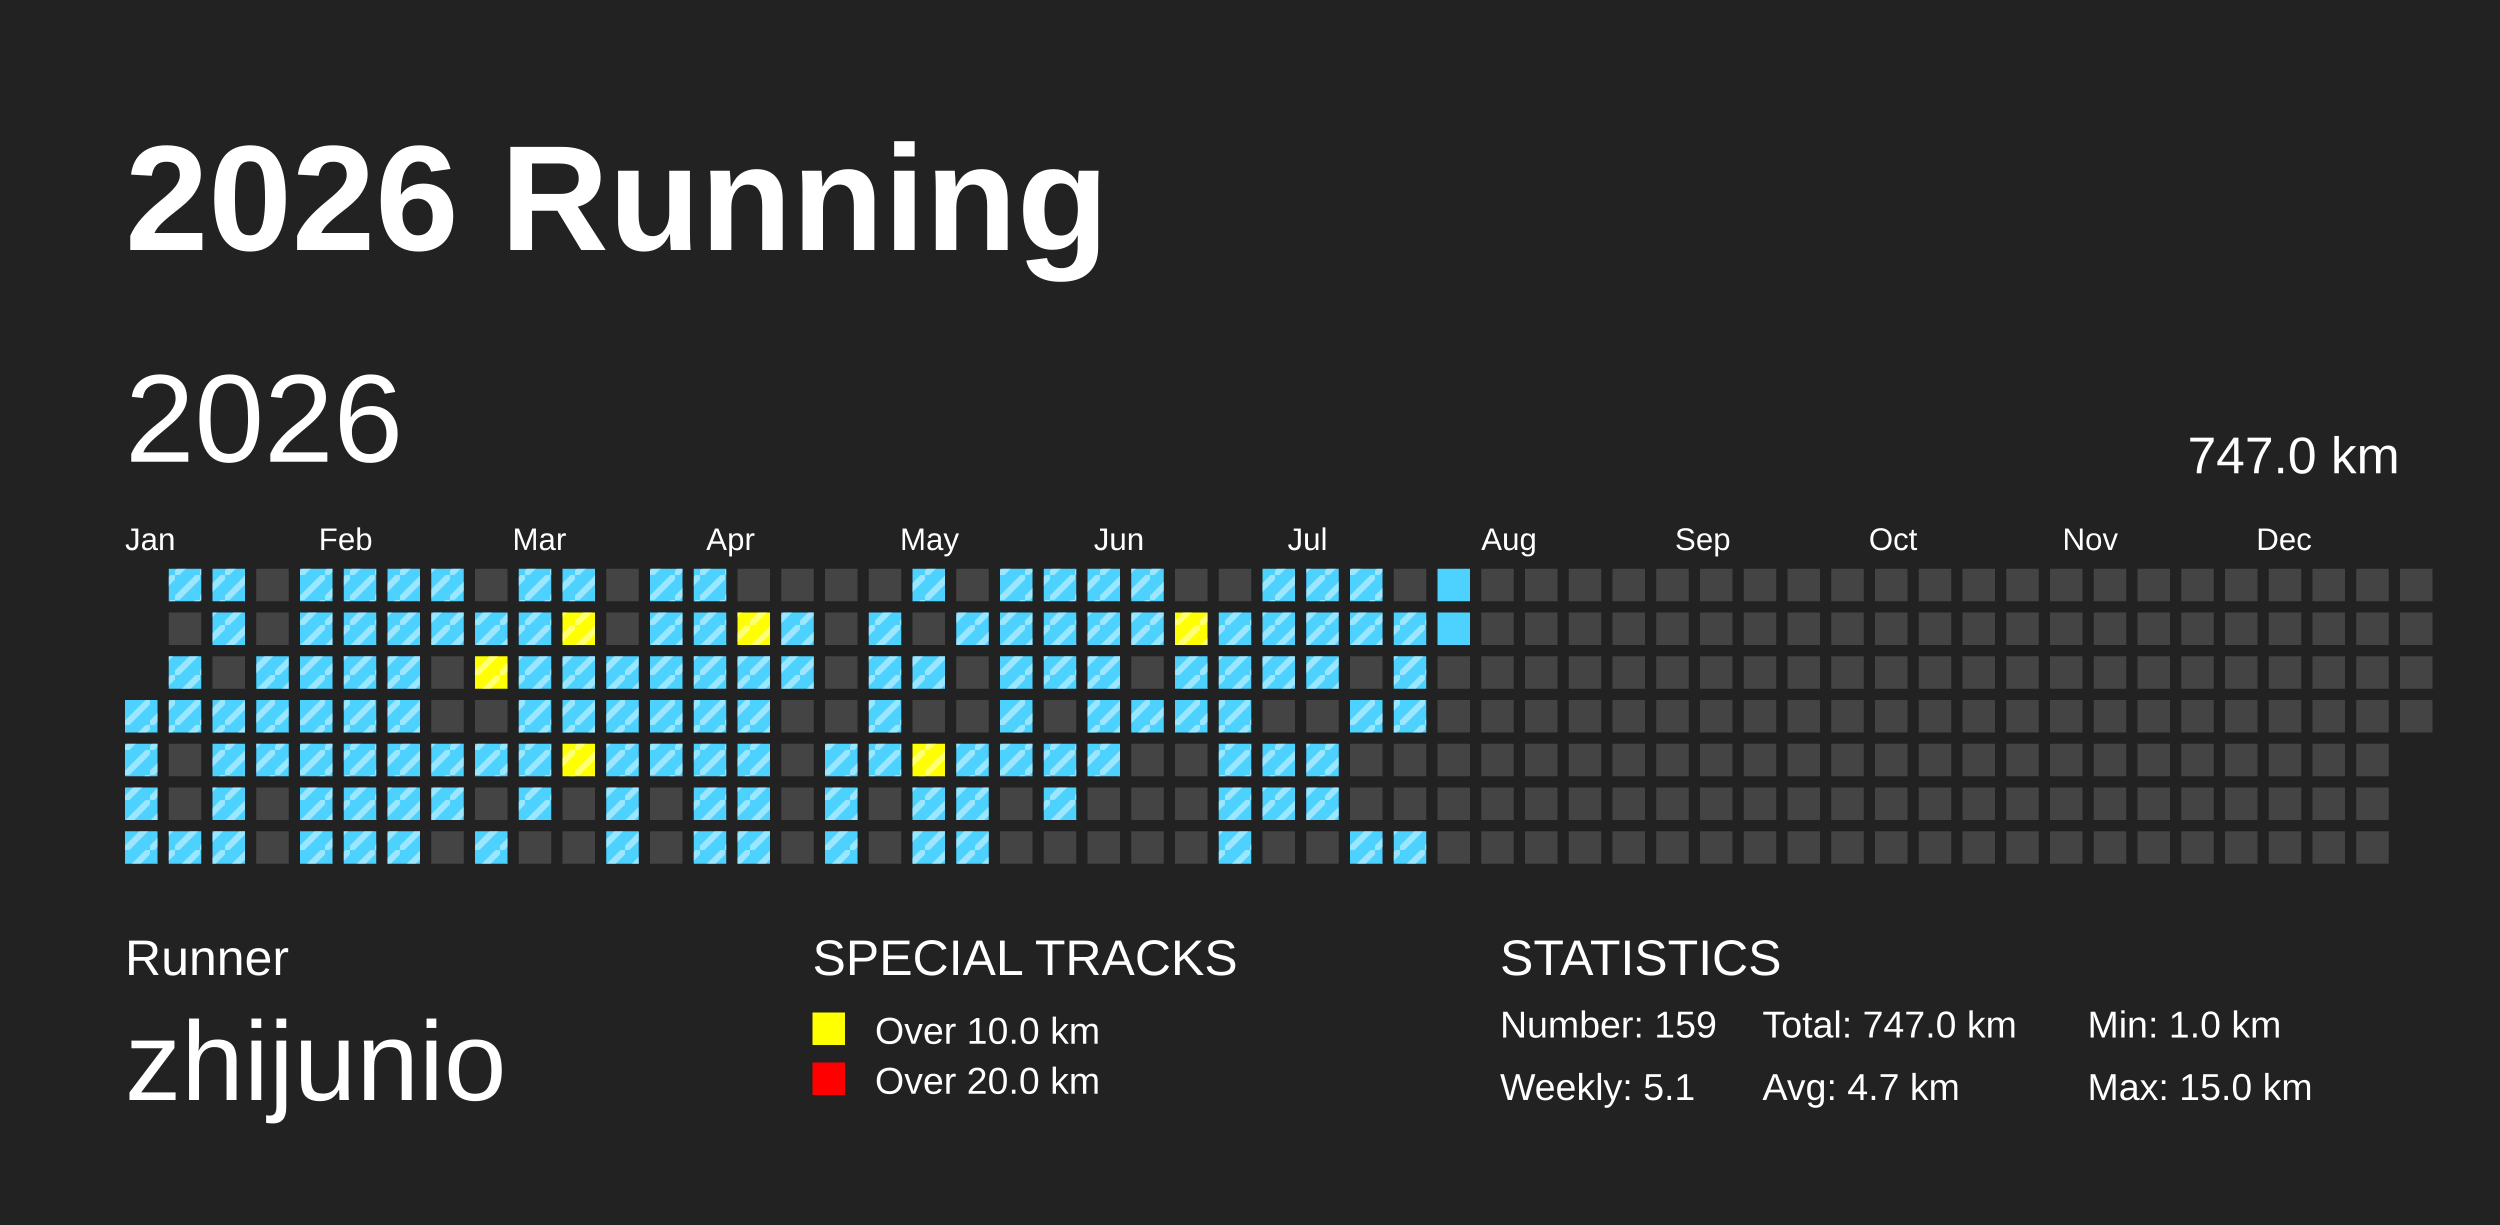
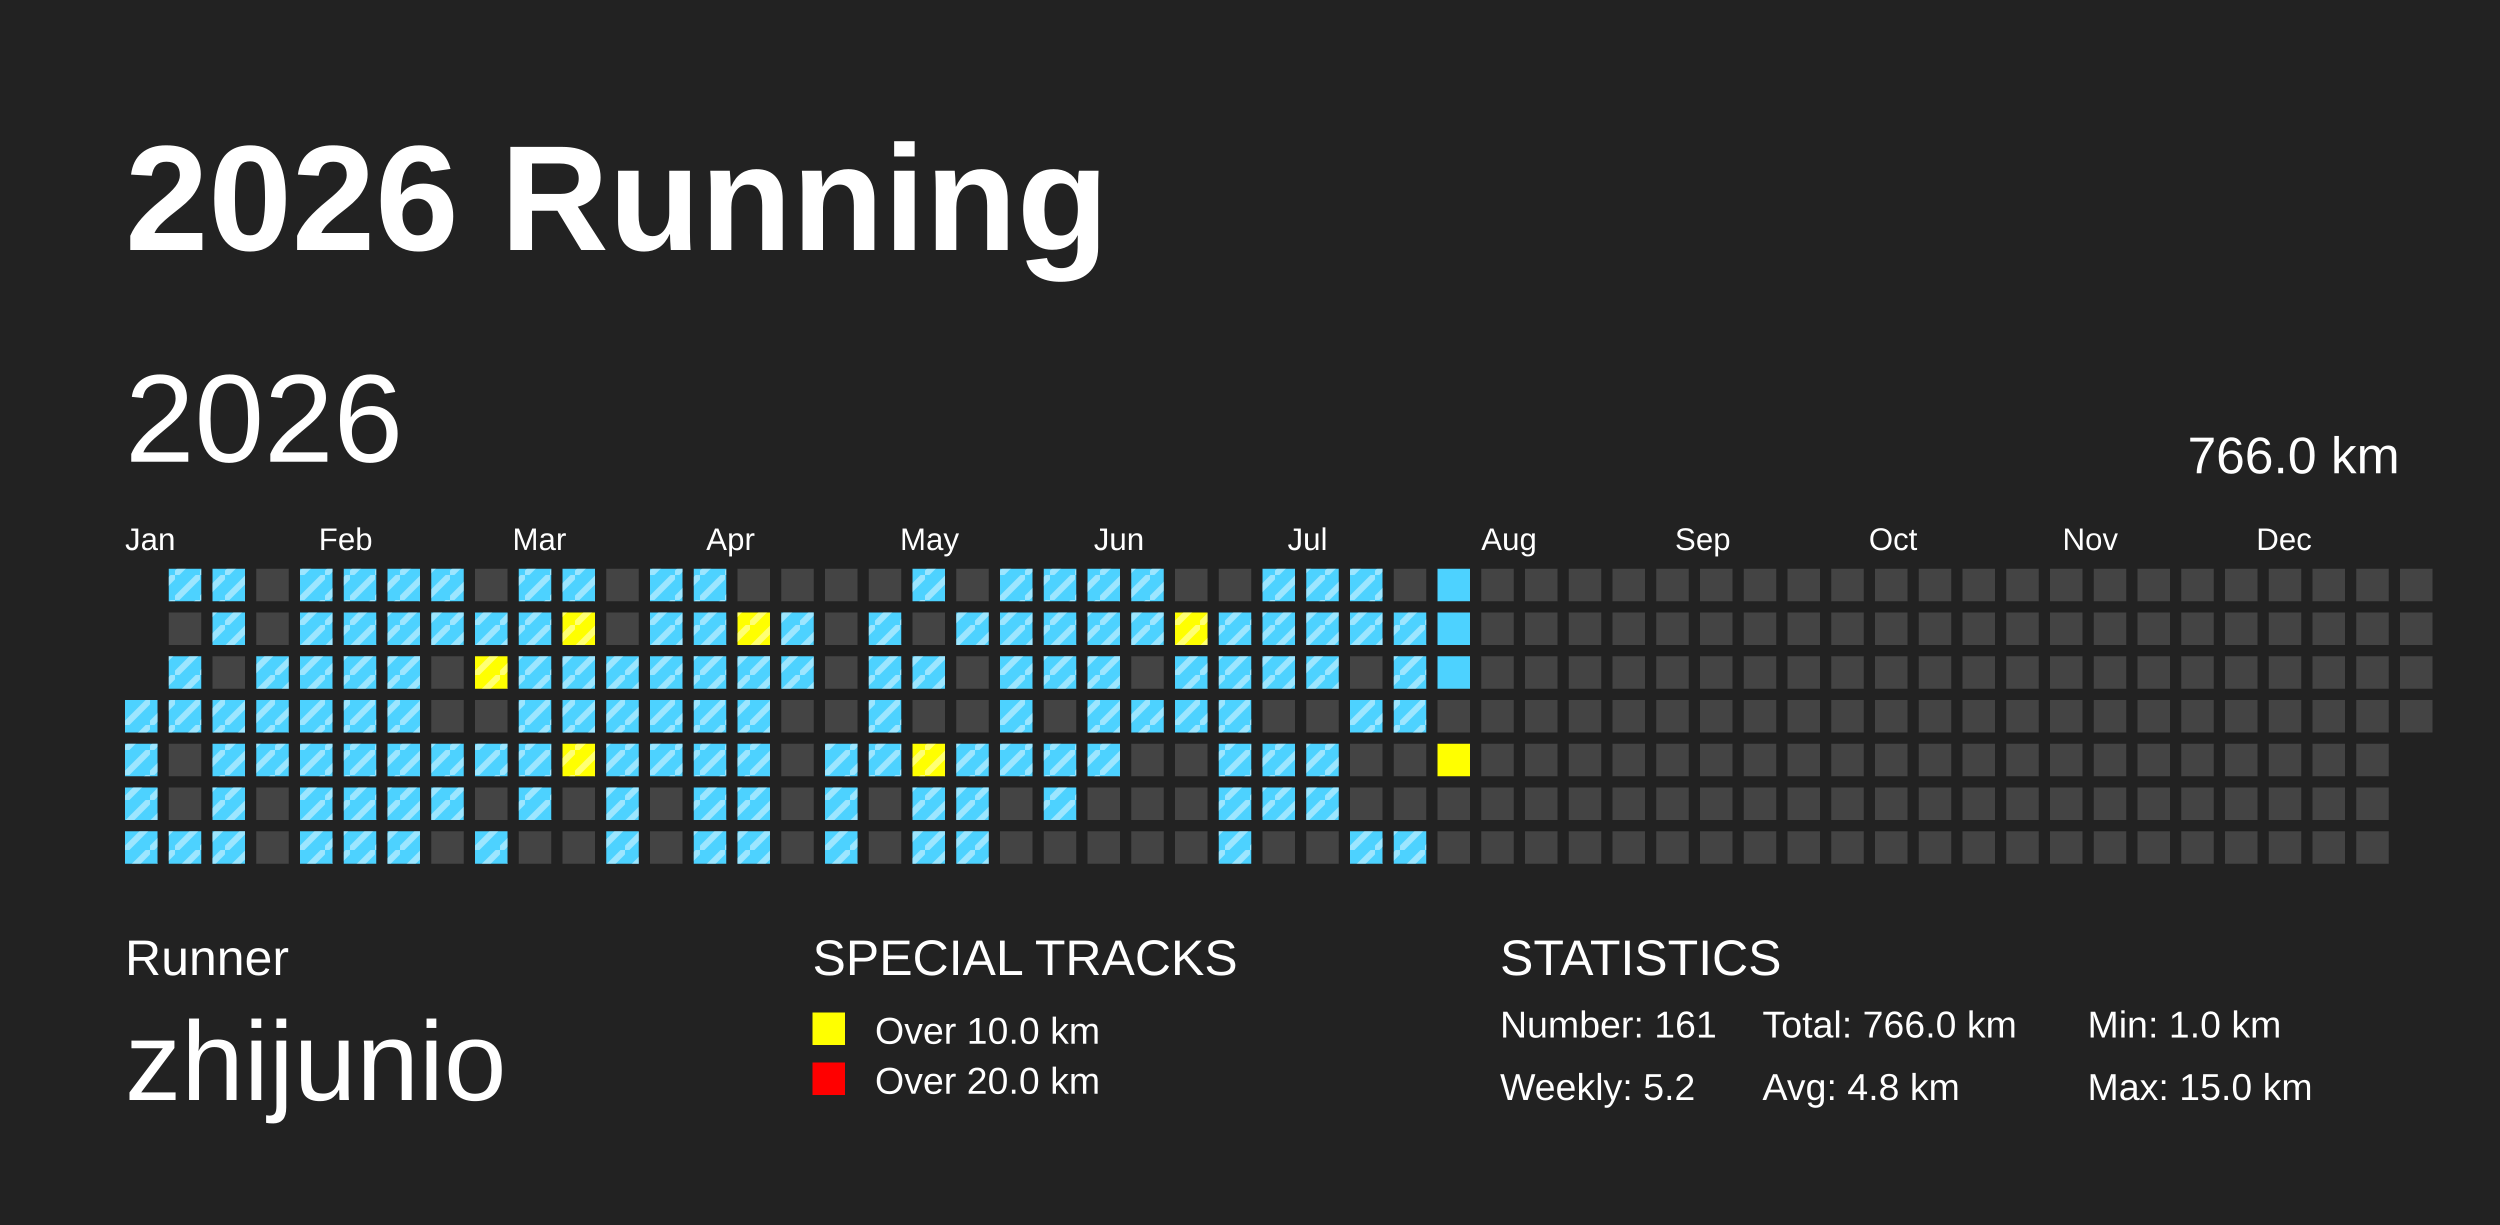
<svg xmlns="http://www.w3.org/2000/svg" baseProfile="full" height="98mm" version="1.1" viewBox="0,0,200,98" width="200mm">
  <defs>
    <pattern height="2" id="indoor-stripe" patternUnits="userSpaceOnUse" width="2">
      <line stroke="white" stroke-opacity="0.45" stroke-width="0.5" x1="0" x2="2" y1="2" y2="0" />
    </pattern>
  </defs>
  <rect fill="#222222" height="98" width="200" x="0" y="0" />
  <text fill="#FFFFFF" style="font-size:12px; font-family:Arial; font-weight:bold;" x="10" y="20">2026 Running</text>
  <text fill="#FFFFFF" style="font-size:4px; font-family:Arial" x="10" y="78">Runner</text>
  <text fill="#FFFFFF" style="font-size:9px; font-family:Arial" x="10" y="88">zhijunio</text>
  <text fill="#FFFFFF" style="font-size:4px; font-family:Arial" x="65" y="78">SPECIAL TRACKS</text>
  <rect fill="yellow" height="2.6" width="2.6" x="65" y="81" />
  <text fill="#FFFFFF" style="font-size:3px; font-family:Arial" x="70" y="83.5">Over 10.0 km</text>
  <rect fill="red" height="2.6" width="2.6" x="65" y="85" />
  <text fill="#FFFFFF" style="font-size:3px; font-family:Arial" x="70" y="87.5">Over 20.0 km</text>
  <text fill="#FFFFFF" style="font-size:4px; font-family:Arial" x="120" y="78">STATISTICS</text>
-   <text fill="#FFFFFF" style="font-size:3px; font-family:Arial" x="120" y="83">Number: 159</text>
-   <text fill="#FFFFFF" style="font-size:3px; font-family:Arial" x="120" y="88">Weekly: 5.1</text>
-   <text fill="#FFFFFF" style="font-size:3px; font-family:Arial" x="141" y="83">Total: 747.0 km</text>
-   <text fill="#FFFFFF" style="font-size:3px; font-family:Arial" x="141" y="88">Avg: 4.7 km</text>
+   <text fill="#FFFFFF" style="font-size:3px; font-family:Arial" x="120" y="83">Number: 161</text>
+   <text fill="#FFFFFF" style="font-size:3px; font-family:Arial" x="120" y="88">Weekly: 5.2</text>
+   <text fill="#FFFFFF" style="font-size:3px; font-family:Arial" x="141" y="83">Total: 766.0 km</text>
+   <text fill="#FFFFFF" style="font-size:3px; font-family:Arial" x="141" y="88">Avg: 4.8 km</text>
  <text fill="#FFFFFF" style="font-size:3px; font-family:Arial" x="167" y="83">Min: 1.0 km</text>
  <text fill="#FFFFFF" style="font-size:3px; font-family:Arial" x="167" y="88">Max: 15.0 km</text>
  <text dominant-baseline="hanging" fill="#FFFFFF" style="font-size:10.0px; font-family:Arial;" x="10" y="30">2026</text>
-   <text dominant-baseline="hanging" fill="#FFFFFF" style="font-size:4.125px; font-family:Arial;" x="175" y="35">747.0 km</text>
+   <text dominant-baseline="hanging" fill="#FFFFFF" style="font-size:4.125px; font-family:Arial;" x="175" y="35">766.0 km</text>
  <text fill="#FFFFFF" style="font-size:2.5px; font-family:Arial" x="10.0" y="44">Jan</text>
  <text fill="#FFFFFF" style="font-size:2.5px; font-family:Arial" x="25.5" y="44">Feb</text>
  <text fill="#FFFFFF" style="font-size:2.5px; font-family:Arial" x="41.0" y="44">Mar</text>
  <text fill="#FFFFFF" style="font-size:2.5px; font-family:Arial" x="56.5" y="44">Apr</text>
  <text fill="#FFFFFF" style="font-size:2.5px; font-family:Arial" x="72.0" y="44">May</text>
  <text fill="#FFFFFF" style="font-size:2.5px; font-family:Arial" x="87.5" y="44">Jun</text>
  <text fill="#FFFFFF" style="font-size:2.5px; font-family:Arial" x="103.0" y="44">Jul</text>
  <text fill="#FFFFFF" style="font-size:2.5px; font-family:Arial" x="118.5" y="44">Aug</text>
  <text fill="#FFFFFF" style="font-size:2.5px; font-family:Arial" x="134.0" y="44">Sep</text>
  <text fill="#FFFFFF" style="font-size:2.5px; font-family:Arial" x="149.5" y="44">Oct</text>
  <text fill="#FFFFFF" style="font-size:2.5px; font-family:Arial" x="165.0" y="44">Nov</text>
  <text fill="#FFFFFF" style="font-size:2.5px; font-family:Arial" x="180.5" y="44">Dec</text>
  <rect fill="#4DD2FF" height="2.6" width="2.6" x="10.0" y="56.0" />
  <rect fill="url(#indoor-stripe)" height="2.6" style="pointer-events: none;" width="2.6" x="10.0" y="56.0" />
  <rect fill="#4DD2FF" height="2.6" width="2.6" x="10.0" y="59.5" />
  <rect fill="url(#indoor-stripe)" height="2.6" style="pointer-events: none;" width="2.6" x="10.0" y="59.5" />
  <rect fill="#4DD2FF" height="2.6" width="2.6" x="10.0" y="63.0" />
  <rect fill="url(#indoor-stripe)" height="2.6" style="pointer-events: none;" width="2.6" x="10.0" y="63.0" />
  <rect fill="#4DD2FF" height="2.6" width="2.6" x="10.0" y="66.5" />
  <rect fill="url(#indoor-stripe)" height="2.6" style="pointer-events: none;" width="2.6" x="10.0" y="66.5" />
  <rect fill="#4DD2FF" height="2.6" width="2.6" x="13.5" y="45.5" />
  <rect fill="url(#indoor-stripe)" height="2.6" style="pointer-events: none;" width="2.6" x="13.5" y="45.5" />
  <rect fill="#444444" height="2.6" width="2.6" x="13.5" y="49.0" />
  <rect fill="#4DD2FF" height="2.6" width="2.6" x="13.5" y="52.5" />
  <rect fill="url(#indoor-stripe)" height="2.6" style="pointer-events: none;" width="2.6" x="13.5" y="52.5" />
  <rect fill="#4DD2FF" height="2.6" width="2.6" x="13.5" y="56.0" />
  <rect fill="url(#indoor-stripe)" height="2.6" style="pointer-events: none;" width="2.6" x="13.5" y="56.0" />
  <rect fill="#444444" height="2.6" width="2.6" x="13.5" y="59.5" />
  <rect fill="#444444" height="2.6" width="2.6" x="13.5" y="63.0" />
  <rect fill="#4DD2FF" height="2.6" width="2.6" x="13.5" y="66.5" />
  <rect fill="url(#indoor-stripe)" height="2.6" style="pointer-events: none;" width="2.6" x="13.5" y="66.5" />
  <rect fill="#4DD2FF" height="2.6" width="2.6" x="17.0" y="45.5" />
  <rect fill="url(#indoor-stripe)" height="2.6" style="pointer-events: none;" width="2.6" x="17.0" y="45.5" />
  <rect fill="#4DD2FF" height="2.6" width="2.6" x="17.0" y="49.0" />
  <rect fill="url(#indoor-stripe)" height="2.6" style="pointer-events: none;" width="2.6" x="17.0" y="49.0" />
  <rect fill="#444444" height="2.6" width="2.6" x="17.0" y="52.5" />
  <rect fill="#4DD2FF" height="2.6" width="2.6" x="17.0" y="56.0" />
  <rect fill="url(#indoor-stripe)" height="2.6" style="pointer-events: none;" width="2.6" x="17.0" y="56.0" />
  <rect fill="#4DD2FF" height="2.6" width="2.6" x="17.0" y="59.5" />
  <rect fill="url(#indoor-stripe)" height="2.6" style="pointer-events: none;" width="2.6" x="17.0" y="59.5" />
  <rect fill="#4DD2FF" height="2.6" width="2.6" x="17.0" y="63.0" />
  <rect fill="url(#indoor-stripe)" height="2.6" style="pointer-events: none;" width="2.6" x="17.0" y="63.0" />
  <rect fill="#4DD2FF" height="2.6" width="2.6" x="17.0" y="66.5" />
  <rect fill="url(#indoor-stripe)" height="2.6" style="pointer-events: none;" width="2.6" x="17.0" y="66.5" />
  <rect fill="#444444" height="2.6" width="2.6" x="20.5" y="45.5" />
  <rect fill="#444444" height="2.6" width="2.6" x="20.5" y="49.0" />
  <rect fill="#4DD2FF" height="2.6" width="2.6" x="20.5" y="52.5" />
  <rect fill="url(#indoor-stripe)" height="2.6" style="pointer-events: none;" width="2.6" x="20.5" y="52.5" />
  <rect fill="#4DD2FF" height="2.6" width="2.6" x="20.5" y="56.0" />
  <rect fill="url(#indoor-stripe)" height="2.6" style="pointer-events: none;" width="2.6" x="20.5" y="56.0" />
  <rect fill="#4DD2FF" height="2.6" width="2.6" x="20.5" y="59.5" />
  <rect fill="url(#indoor-stripe)" height="2.6" style="pointer-events: none;" width="2.6" x="20.5" y="59.5" />
  <rect fill="#444444" height="2.6" width="2.6" x="20.5" y="63.0" />
  <rect fill="#444444" height="2.6" width="2.6" x="20.5" y="66.5" />
  <rect fill="#4DD2FF" height="2.6" width="2.6" x="24.0" y="45.5" />
  <rect fill="url(#indoor-stripe)" height="2.6" style="pointer-events: none;" width="2.6" x="24.0" y="45.5" />
  <rect fill="#4DD2FF" height="2.6" width="2.6" x="24.0" y="49.0" />
  <rect fill="url(#indoor-stripe)" height="2.6" style="pointer-events: none;" width="2.6" x="24.0" y="49.0" />
  <rect fill="#4DD2FF" height="2.6" width="2.6" x="24.0" y="52.5" />
  <rect fill="url(#indoor-stripe)" height="2.6" style="pointer-events: none;" width="2.6" x="24.0" y="52.5" />
  <rect fill="#4DD2FF" height="2.6" width="2.6" x="24.0" y="56.0" />
  <rect fill="url(#indoor-stripe)" height="2.6" style="pointer-events: none;" width="2.6" x="24.0" y="56.0" />
  <rect fill="#4DD2FF" height="2.6" width="2.6" x="24.0" y="59.5" />
  <rect fill="url(#indoor-stripe)" height="2.6" style="pointer-events: none;" width="2.6" x="24.0" y="59.5" />
  <rect fill="#4DD2FF" height="2.6" width="2.6" x="24.0" y="63.0" />
  <rect fill="url(#indoor-stripe)" height="2.6" style="pointer-events: none;" width="2.6" x="24.0" y="63.0" />
  <rect fill="#4DD2FF" height="2.6" width="2.6" x="24.0" y="66.5" />
  <rect fill="url(#indoor-stripe)" height="2.6" style="pointer-events: none;" width="2.6" x="24.0" y="66.5" />
  <rect fill="#4DD2FF" height="2.6" width="2.6" x="27.5" y="45.5" />
  <rect fill="url(#indoor-stripe)" height="2.6" style="pointer-events: none;" width="2.6" x="27.5" y="45.5" />
  <rect fill="#4DD2FF" height="2.6" width="2.6" x="27.5" y="49.0" />
  <rect fill="url(#indoor-stripe)" height="2.6" style="pointer-events: none;" width="2.6" x="27.5" y="49.0" />
  <rect fill="#4DD2FF" height="2.6" width="2.6" x="27.5" y="52.5" />
  <rect fill="url(#indoor-stripe)" height="2.6" style="pointer-events: none;" width="2.6" x="27.5" y="52.5" />
  <rect fill="#4DD2FF" height="2.6" width="2.6" x="27.5" y="56.0" />
  <rect fill="url(#indoor-stripe)" height="2.6" style="pointer-events: none;" width="2.6" x="27.5" y="56.0" />
  <rect fill="#4DD2FF" height="2.6" width="2.6" x="27.5" y="59.5" />
  <rect fill="url(#indoor-stripe)" height="2.6" style="pointer-events: none;" width="2.6" x="27.5" y="59.5" />
  <rect fill="#4DD2FF" height="2.6" width="2.6" x="27.5" y="63.0" />
  <rect fill="url(#indoor-stripe)" height="2.6" style="pointer-events: none;" width="2.6" x="27.5" y="63.0" />
  <rect fill="#4DD2FF" height="2.6" width="2.6" x="27.5" y="66.5" />
  <rect fill="url(#indoor-stripe)" height="2.6" style="pointer-events: none;" width="2.6" x="27.5" y="66.5" />
  <rect fill="#4DD2FF" height="2.6" width="2.6" x="31.0" y="45.5" />
  <rect fill="url(#indoor-stripe)" height="2.6" style="pointer-events: none;" width="2.6" x="31.0" y="45.5" />
  <rect fill="#4DD2FF" height="2.6" width="2.6" x="31.0" y="49.0" />
  <rect fill="url(#indoor-stripe)" height="2.6" style="pointer-events: none;" width="2.6" x="31.0" y="49.0" />
  <rect fill="#4DD2FF" height="2.6" width="2.6" x="31.0" y="52.5" />
  <rect fill="url(#indoor-stripe)" height="2.6" style="pointer-events: none;" width="2.6" x="31.0" y="52.5" />
  <rect fill="#4DD2FF" height="2.6" width="2.6" x="31.0" y="56.0" />
  <rect fill="url(#indoor-stripe)" height="2.6" style="pointer-events: none;" width="2.6" x="31.0" y="56.0" />
  <rect fill="#4DD2FF" height="2.6" width="2.6" x="31.0" y="59.5" />
  <rect fill="url(#indoor-stripe)" height="2.6" style="pointer-events: none;" width="2.6" x="31.0" y="59.5" />
  <rect fill="#4DD2FF" height="2.6" width="2.6" x="31.0" y="63.0" />
  <rect fill="url(#indoor-stripe)" height="2.6" style="pointer-events: none;" width="2.6" x="31.0" y="63.0" />
  <rect fill="#4DD2FF" height="2.6" width="2.6" x="31.0" y="66.5" />
  <rect fill="url(#indoor-stripe)" height="2.6" style="pointer-events: none;" width="2.6" x="31.0" y="66.5" />
  <rect fill="#4DD2FF" height="2.6" width="2.6" x="34.5" y="45.5" />
  <rect fill="url(#indoor-stripe)" height="2.6" style="pointer-events: none;" width="2.6" x="34.5" y="45.5" />
  <rect fill="#4DD2FF" height="2.6" width="2.6" x="34.5" y="49.0" />
  <rect fill="url(#indoor-stripe)" height="2.6" style="pointer-events: none;" width="2.6" x="34.5" y="49.0" />
  <rect fill="#444444" height="2.6" width="2.6" x="34.5" y="52.5" />
  <rect fill="#444444" height="2.6" width="2.6" x="34.5" y="56.0" />
  <rect fill="#4DD2FF" height="2.6" width="2.6" x="34.5" y="59.5" />
  <rect fill="url(#indoor-stripe)" height="2.6" style="pointer-events: none;" width="2.6" x="34.5" y="59.5" />
  <rect fill="#4DD2FF" height="2.6" width="2.6" x="34.5" y="63.0" />
  <rect fill="url(#indoor-stripe)" height="2.6" style="pointer-events: none;" width="2.6" x="34.5" y="63.0" />
  <rect fill="#444444" height="2.6" width="2.6" x="34.5" y="66.5" />
  <rect fill="#444444" height="2.6" width="2.6" x="38.0" y="45.5" />
  <rect fill="#4DD2FF" height="2.6" width="2.6" x="38.0" y="49.0" />
  <rect fill="url(#indoor-stripe)" height="2.6" style="pointer-events: none;" width="2.6" x="38.0" y="49.0" />
  <rect fill="yellow" height="2.6" width="2.6" x="38.0" y="52.5" />
  <rect fill="url(#indoor-stripe)" height="2.6" style="pointer-events: none;" width="2.6" x="38.0" y="52.5" />
  <rect fill="#444444" height="2.6" width="2.6" x="38.0" y="56.0" />
  <rect fill="#4DD2FF" height="2.6" width="2.6" x="38.0" y="59.5" />
  <rect fill="url(#indoor-stripe)" height="2.6" style="pointer-events: none;" width="2.6" x="38.0" y="59.5" />
  <rect fill="#444444" height="2.6" width="2.6" x="38.0" y="63.0" />
  <rect fill="#4DD2FF" height="2.6" width="2.6" x="38.0" y="66.5" />
  <rect fill="url(#indoor-stripe)" height="2.6" style="pointer-events: none;" width="2.6" x="38.0" y="66.5" />
  <rect fill="#4DD2FF" height="2.6" width="2.6" x="41.5" y="45.5" />
  <rect fill="url(#indoor-stripe)" height="2.6" style="pointer-events: none;" width="2.6" x="41.5" y="45.5" />
  <rect fill="#4DD2FF" height="2.6" width="2.6" x="41.5" y="49.0" />
  <rect fill="url(#indoor-stripe)" height="2.6" style="pointer-events: none;" width="2.6" x="41.5" y="49.0" />
  <rect fill="#4DD2FF" height="2.6" width="2.6" x="41.5" y="52.5" />
  <rect fill="url(#indoor-stripe)" height="2.6" style="pointer-events: none;" width="2.6" x="41.5" y="52.5" />
  <rect fill="#4DD2FF" height="2.6" width="2.6" x="41.5" y="56.0" />
  <rect fill="url(#indoor-stripe)" height="2.6" style="pointer-events: none;" width="2.6" x="41.5" y="56.0" />
  <rect fill="#4DD2FF" height="2.6" width="2.6" x="41.5" y="59.5" />
  <rect fill="url(#indoor-stripe)" height="2.6" style="pointer-events: none;" width="2.6" x="41.5" y="59.5" />
  <rect fill="#4DD2FF" height="2.6" width="2.6" x="41.5" y="63.0" />
  <rect fill="url(#indoor-stripe)" height="2.6" style="pointer-events: none;" width="2.6" x="41.5" y="63.0" />
  <rect fill="#444444" height="2.6" width="2.6" x="41.5" y="66.5" />
  <rect fill="#4DD2FF" height="2.6" width="2.6" x="45.0" y="45.5" />
  <rect fill="url(#indoor-stripe)" height="2.6" style="pointer-events: none;" width="2.6" x="45.0" y="45.5" />
  <rect fill="yellow" height="2.6" width="2.6" x="45.0" y="49.0" />
  <rect fill="url(#indoor-stripe)" height="2.6" style="pointer-events: none;" width="2.6" x="45.0" y="49.0" />
  <rect fill="#4DD2FF" height="2.6" width="2.6" x="45.0" y="52.5" />
  <rect fill="url(#indoor-stripe)" height="2.6" style="pointer-events: none;" width="2.6" x="45.0" y="52.5" />
  <rect fill="#4DD2FF" height="2.6" width="2.6" x="45.0" y="56.0" />
  <rect fill="url(#indoor-stripe)" height="2.6" style="pointer-events: none;" width="2.6" x="45.0" y="56.0" />
  <rect fill="yellow" height="2.6" width="2.6" x="45.0" y="59.5" />
  <rect fill="url(#indoor-stripe)" height="2.6" style="pointer-events: none;" width="2.6" x="45.0" y="59.5" />
  <rect fill="#444444" height="2.6" width="2.6" x="45.0" y="63.0" />
  <rect fill="#444444" height="2.6" width="2.6" x="45.0" y="66.5" />
  <rect fill="#444444" height="2.6" width="2.6" x="48.5" y="45.5" />
  <rect fill="#444444" height="2.6" width="2.6" x="48.5" y="49.0" />
  <rect fill="#4DD2FF" height="2.6" width="2.6" x="48.5" y="52.5" />
  <rect fill="url(#indoor-stripe)" height="2.6" style="pointer-events: none;" width="2.6" x="48.5" y="52.5" />
  <rect fill="#4DD2FF" height="2.6" width="2.6" x="48.5" y="56.0" />
  <rect fill="url(#indoor-stripe)" height="2.6" style="pointer-events: none;" width="2.6" x="48.5" y="56.0" />
  <rect fill="#4DD2FF" height="2.6" width="2.6" x="48.5" y="59.5" />
  <rect fill="url(#indoor-stripe)" height="2.6" style="pointer-events: none;" width="2.6" x="48.5" y="59.5" />
  <rect fill="#4DD2FF" height="2.6" width="2.6" x="48.5" y="63.0" />
  <rect fill="url(#indoor-stripe)" height="2.6" style="pointer-events: none;" width="2.6" x="48.5" y="63.0" />
  <rect fill="#4DD2FF" height="2.6" width="2.6" x="48.5" y="66.5" />
  <rect fill="url(#indoor-stripe)" height="2.6" style="pointer-events: none;" width="2.6" x="48.5" y="66.5" />
  <rect fill="#4DD2FF" height="2.6" width="2.6" x="52.0" y="45.5" />
  <rect fill="url(#indoor-stripe)" height="2.6" style="pointer-events: none;" width="2.6" x="52.0" y="45.5" />
  <rect fill="#4DD2FF" height="2.6" width="2.6" x="52.0" y="49.0" />
  <rect fill="url(#indoor-stripe)" height="2.6" style="pointer-events: none;" width="2.6" x="52.0" y="49.0" />
  <rect fill="#4DD2FF" height="2.6" width="2.6" x="52.0" y="52.5" />
  <rect fill="url(#indoor-stripe)" height="2.6" style="pointer-events: none;" width="2.6" x="52.0" y="52.5" />
  <rect fill="#4DD2FF" height="2.6" width="2.6" x="52.0" y="56.0" />
  <rect fill="url(#indoor-stripe)" height="2.6" style="pointer-events: none;" width="2.6" x="52.0" y="56.0" />
  <rect fill="#4DD2FF" height="2.6" width="2.6" x="52.0" y="59.5" />
  <rect fill="url(#indoor-stripe)" height="2.6" style="pointer-events: none;" width="2.6" x="52.0" y="59.5" />
  <rect fill="#444444" height="2.6" width="2.6" x="52.0" y="63.0" />
  <rect fill="#444444" height="2.6" width="2.6" x="52.0" y="66.5" />
  <rect fill="#4DD2FF" height="2.6" width="2.6" x="55.5" y="45.5" />
  <rect fill="url(#indoor-stripe)" height="2.6" style="pointer-events: none;" width="2.6" x="55.5" y="45.5" />
  <rect fill="#4DD2FF" height="2.6" width="2.6" x="55.5" y="49.0" />
  <rect fill="url(#indoor-stripe)" height="2.6" style="pointer-events: none;" width="2.6" x="55.5" y="49.0" />
  <rect fill="#4DD2FF" height="2.6" width="2.6" x="55.5" y="52.5" />
  <rect fill="url(#indoor-stripe)" height="2.6" style="pointer-events: none;" width="2.6" x="55.5" y="52.5" />
  <rect fill="#4DD2FF" height="2.6" width="2.6" x="55.5" y="56.0" />
  <rect fill="url(#indoor-stripe)" height="2.6" style="pointer-events: none;" width="2.6" x="55.5" y="56.0" />
  <rect fill="#4DD2FF" height="2.6" width="2.6" x="55.5" y="59.5" />
  <rect fill="url(#indoor-stripe)" height="2.6" style="pointer-events: none;" width="2.6" x="55.5" y="59.5" />
  <rect fill="#4DD2FF" height="2.6" width="2.6" x="55.5" y="63.0" />
  <rect fill="url(#indoor-stripe)" height="2.6" style="pointer-events: none;" width="2.6" x="55.5" y="63.0" />
  <rect fill="#4DD2FF" height="2.6" width="2.6" x="55.5" y="66.5" />
  <rect fill="url(#indoor-stripe)" height="2.6" style="pointer-events: none;" width="2.6" x="55.5" y="66.5" />
  <rect fill="#444444" height="2.6" width="2.6" x="59.0" y="45.5" />
  <rect fill="yellow" height="2.6" width="2.6" x="59.0" y="49.0" />
  <rect fill="url(#indoor-stripe)" height="2.6" style="pointer-events: none;" width="2.6" x="59.0" y="49.0" />
  <rect fill="#4DD2FF" height="2.6" width="2.6" x="59.0" y="52.5" />
  <rect fill="url(#indoor-stripe)" height="2.6" style="pointer-events: none;" width="2.6" x="59.0" y="52.5" />
  <rect fill="#4DD2FF" height="2.6" width="2.6" x="59.0" y="56.0" />
  <rect fill="url(#indoor-stripe)" height="2.6" style="pointer-events: none;" width="2.6" x="59.0" y="56.0" />
  <rect fill="#4DD2FF" height="2.6" width="2.6" x="59.0" y="59.5" />
  <rect fill="url(#indoor-stripe)" height="2.6" style="pointer-events: none;" width="2.6" x="59.0" y="59.5" />
  <rect fill="#4DD2FF" height="2.6" width="2.6" x="59.0" y="63.0" />
  <rect fill="url(#indoor-stripe)" height="2.6" style="pointer-events: none;" width="2.6" x="59.0" y="63.0" />
  <rect fill="#4DD2FF" height="2.6" width="2.6" x="59.0" y="66.5" />
  <rect fill="url(#indoor-stripe)" height="2.6" style="pointer-events: none;" width="2.6" x="59.0" y="66.5" />
  <rect fill="#444444" height="2.6" width="2.6" x="62.5" y="45.5" />
  <rect fill="#4DD2FF" height="2.6" width="2.6" x="62.5" y="49.0" />
  <rect fill="url(#indoor-stripe)" height="2.6" style="pointer-events: none;" width="2.6" x="62.5" y="49.0" />
  <rect fill="#4DD2FF" height="2.6" width="2.6" x="62.5" y="52.5" />
  <rect fill="url(#indoor-stripe)" height="2.6" style="pointer-events: none;" width="2.6" x="62.5" y="52.5" />
  <rect fill="#444444" height="2.6" width="2.6" x="62.5" y="56.0" />
  <rect fill="#444444" height="2.6" width="2.6" x="62.5" y="59.5" />
  <rect fill="#444444" height="2.6" width="2.6" x="62.5" y="63.0" />
  <rect fill="#444444" height="2.6" width="2.6" x="62.5" y="66.5" />
  <rect fill="#444444" height="2.6" width="2.6" x="66.0" y="45.5" />
  <rect fill="#444444" height="2.6" width="2.6" x="66.0" y="49.0" />
  <rect fill="#444444" height="2.6" width="2.6" x="66.0" y="52.5" />
  <rect fill="#444444" height="2.6" width="2.6" x="66.0" y="56.0" />
  <rect fill="#4DD2FF" height="2.6" width="2.6" x="66.0" y="59.5" />
  <rect fill="url(#indoor-stripe)" height="2.6" style="pointer-events: none;" width="2.6" x="66.0" y="59.5" />
  <rect fill="#4DD2FF" height="2.6" width="2.6" x="66.0" y="63.0" />
  <rect fill="url(#indoor-stripe)" height="2.6" style="pointer-events: none;" width="2.6" x="66.0" y="63.0" />
  <rect fill="#4DD2FF" height="2.6" width="2.6" x="66.0" y="66.5" />
  <rect fill="url(#indoor-stripe)" height="2.6" style="pointer-events: none;" width="2.6" x="66.0" y="66.5" />
  <rect fill="#444444" height="2.6" width="2.6" x="69.5" y="45.5" />
  <rect fill="#4DD2FF" height="2.6" width="2.6" x="69.5" y="49.0" />
  <rect fill="url(#indoor-stripe)" height="2.6" style="pointer-events: none;" width="2.6" x="69.5" y="49.0" />
  <rect fill="#4DD2FF" height="2.6" width="2.6" x="69.5" y="52.5" />
  <rect fill="url(#indoor-stripe)" height="2.6" style="pointer-events: none;" width="2.6" x="69.5" y="52.5" />
  <rect fill="#4DD2FF" height="2.6" width="2.6" x="69.5" y="56.0" />
  <rect fill="url(#indoor-stripe)" height="2.6" style="pointer-events: none;" width="2.6" x="69.5" y="56.0" />
  <rect fill="#4DD2FF" height="2.6" width="2.6" x="69.5" y="59.5" />
  <rect fill="url(#indoor-stripe)" height="2.6" style="pointer-events: none;" width="2.6" x="69.5" y="59.5" />
  <rect fill="#444444" height="2.6" width="2.6" x="69.5" y="63.0" />
  <rect fill="#444444" height="2.6" width="2.6" x="69.5" y="66.5" />
  <rect fill="#4DD2FF" height="2.6" width="2.6" x="73.0" y="45.5" />
  <rect fill="url(#indoor-stripe)" height="2.6" style="pointer-events: none;" width="2.6" x="73.0" y="45.5" />
  <rect fill="#444444" height="2.6" width="2.6" x="73.0" y="49.0" />
  <rect fill="#4DD2FF" height="2.6" width="2.6" x="73.0" y="52.5" />
  <rect fill="url(#indoor-stripe)" height="2.6" style="pointer-events: none;" width="2.6" x="73.0" y="52.5" />
  <rect fill="#444444" height="2.6" width="2.6" x="73.0" y="56.0" />
  <rect fill="yellow" height="2.6" width="2.6" x="73.0" y="59.5" />
  <rect fill="url(#indoor-stripe)" height="2.6" style="pointer-events: none;" width="2.6" x="73.0" y="59.5" />
  <rect fill="#4DD2FF" height="2.6" width="2.6" x="73.0" y="63.0" />
  <rect fill="url(#indoor-stripe)" height="2.6" style="pointer-events: none;" width="2.6" x="73.0" y="63.0" />
  <rect fill="#4DD2FF" height="2.6" width="2.6" x="73.0" y="66.5" />
  <rect fill="url(#indoor-stripe)" height="2.6" style="pointer-events: none;" width="2.6" x="73.0" y="66.5" />
  <rect fill="#444444" height="2.6" width="2.6" x="76.5" y="45.5" />
  <rect fill="#4DD2FF" height="2.6" width="2.6" x="76.5" y="49.0" />
  <rect fill="url(#indoor-stripe)" height="2.6" style="pointer-events: none;" width="2.6" x="76.5" y="49.0" />
  <rect fill="#444444" height="2.6" width="2.6" x="76.5" y="52.5" />
  <rect fill="#444444" height="2.6" width="2.6" x="76.5" y="56.0" />
  <rect fill="#4DD2FF" height="2.6" width="2.6" x="76.5" y="59.5" />
  <rect fill="url(#indoor-stripe)" height="2.6" style="pointer-events: none;" width="2.6" x="76.5" y="59.5" />
  <rect fill="#4DD2FF" height="2.6" width="2.6" x="76.5" y="63.0" />
  <rect fill="url(#indoor-stripe)" height="2.6" style="pointer-events: none;" width="2.6" x="76.5" y="63.0" />
  <rect fill="#4DD2FF" height="2.6" width="2.6" x="76.5" y="66.5" />
  <rect fill="url(#indoor-stripe)" height="2.6" style="pointer-events: none;" width="2.6" x="76.5" y="66.5" />
  <rect fill="#4DD2FF" height="2.6" width="2.6" x="80.0" y="45.5" />
  <rect fill="url(#indoor-stripe)" height="2.6" style="pointer-events: none;" width="2.6" x="80.0" y="45.5" />
  <rect fill="#4DD2FF" height="2.6" width="2.6" x="80.0" y="49.0" />
  <rect fill="url(#indoor-stripe)" height="2.6" style="pointer-events: none;" width="2.6" x="80.0" y="49.0" />
  <rect fill="#4DD2FF" height="2.6" width="2.6" x="80.0" y="52.5" />
  <rect fill="url(#indoor-stripe)" height="2.6" style="pointer-events: none;" width="2.6" x="80.0" y="52.5" />
  <rect fill="#4DD2FF" height="2.6" width="2.6" x="80.0" y="56.0" />
  <rect fill="url(#indoor-stripe)" height="2.6" style="pointer-events: none;" width="2.6" x="80.0" y="56.0" />
  <rect fill="#4DD2FF" height="2.6" width="2.6" x="80.0" y="59.5" />
  <rect fill="url(#indoor-stripe)" height="2.6" style="pointer-events: none;" width="2.6" x="80.0" y="59.5" />
  <rect fill="#444444" height="2.6" width="2.6" x="80.0" y="63.0" />
  <rect fill="#444444" height="2.6" width="2.6" x="80.0" y="66.5" />
  <rect fill="#4DD2FF" height="2.6" width="2.6" x="83.5" y="45.5" />
  <rect fill="url(#indoor-stripe)" height="2.6" style="pointer-events: none;" width="2.6" x="83.5" y="45.5" />
  <rect fill="#4DD2FF" height="2.6" width="2.6" x="83.5" y="49.0" />
  <rect fill="url(#indoor-stripe)" height="2.6" style="pointer-events: none;" width="2.6" x="83.5" y="49.0" />
  <rect fill="#4DD2FF" height="2.6" width="2.6" x="83.5" y="52.5" />
  <rect fill="url(#indoor-stripe)" height="2.6" style="pointer-events: none;" width="2.6" x="83.5" y="52.5" />
  <rect fill="#444444" height="2.6" width="2.6" x="83.5" y="56.0" />
  <rect fill="#4DD2FF" height="2.6" width="2.6" x="83.5" y="59.5" />
  <rect fill="url(#indoor-stripe)" height="2.6" style="pointer-events: none;" width="2.6" x="83.5" y="59.5" />
  <rect fill="#4DD2FF" height="2.6" width="2.6" x="83.5" y="63.0" />
  <rect fill="url(#indoor-stripe)" height="2.6" style="pointer-events: none;" width="2.6" x="83.5" y="63.0" />
  <rect fill="#444444" height="2.6" width="2.6" x="83.5" y="66.5" />
  <rect fill="#4DD2FF" height="2.6" width="2.6" x="87.0" y="45.5" />
  <rect fill="url(#indoor-stripe)" height="2.6" style="pointer-events: none;" width="2.6" x="87.0" y="45.5" />
  <rect fill="#4DD2FF" height="2.6" width="2.6" x="87.0" y="49.0" />
  <rect fill="url(#indoor-stripe)" height="2.6" style="pointer-events: none;" width="2.6" x="87.0" y="49.0" />
  <rect fill="#4DD2FF" height="2.6" width="2.6" x="87.0" y="52.5" />
  <rect fill="url(#indoor-stripe)" height="2.6" style="pointer-events: none;" width="2.6" x="87.0" y="52.5" />
  <rect fill="#4DD2FF" height="2.6" width="2.6" x="87.0" y="56.0" />
  <rect fill="url(#indoor-stripe)" height="2.6" style="pointer-events: none;" width="2.6" x="87.0" y="56.0" />
  <rect fill="#4DD2FF" height="2.6" width="2.6" x="87.0" y="59.5" />
  <rect fill="url(#indoor-stripe)" height="2.6" style="pointer-events: none;" width="2.6" x="87.0" y="59.5" />
  <rect fill="#444444" height="2.6" width="2.6" x="87.0" y="63.0" />
  <rect fill="#444444" height="2.6" width="2.6" x="87.0" y="66.5" />
  <rect fill="#4DD2FF" height="2.6" width="2.6" x="90.5" y="45.5" />
  <rect fill="url(#indoor-stripe)" height="2.6" style="pointer-events: none;" width="2.6" x="90.5" y="45.5" />
  <rect fill="#4DD2FF" height="2.6" width="2.6" x="90.5" y="49.0" />
  <rect fill="url(#indoor-stripe)" height="2.6" style="pointer-events: none;" width="2.6" x="90.5" y="49.0" />
  <rect fill="#444444" height="2.6" width="2.6" x="90.5" y="52.5" />
  <rect fill="#4DD2FF" height="2.6" width="2.6" x="90.5" y="56.0" />
  <rect fill="url(#indoor-stripe)" height="2.6" style="pointer-events: none;" width="2.6" x="90.5" y="56.0" />
  <rect fill="#444444" height="2.6" width="2.6" x="90.5" y="59.5" />
  <rect fill="#444444" height="2.6" width="2.6" x="90.5" y="63.0" />
  <rect fill="#444444" height="2.6" width="2.6" x="90.5" y="66.5" />
  <rect fill="#444444" height="2.6" width="2.6" x="94.0" y="45.5" />
  <rect fill="yellow" height="2.6" width="2.6" x="94.0" y="49.0" />
  <rect fill="url(#indoor-stripe)" height="2.6" style="pointer-events: none;" width="2.6" x="94.0" y="49.0" />
  <rect fill="#4DD2FF" height="2.6" width="2.6" x="94.0" y="52.5" />
  <rect fill="url(#indoor-stripe)" height="2.6" style="pointer-events: none;" width="2.6" x="94.0" y="52.5" />
  <rect fill="#4DD2FF" height="2.6" width="2.6" x="94.0" y="56.0" />
  <rect fill="url(#indoor-stripe)" height="2.6" style="pointer-events: none;" width="2.6" x="94.0" y="56.0" />
  <rect fill="#444444" height="2.6" width="2.6" x="94.0" y="59.5" />
  <rect fill="#444444" height="2.6" width="2.6" x="94.0" y="63.0" />
  <rect fill="#444444" height="2.6" width="2.6" x="94.0" y="66.5" />
  <rect fill="#444444" height="2.6" width="2.6" x="97.5" y="45.5" />
  <rect fill="#4DD2FF" height="2.6" width="2.6" x="97.5" y="49.0" />
  <rect fill="url(#indoor-stripe)" height="2.6" style="pointer-events: none;" width="2.6" x="97.5" y="49.0" />
  <rect fill="#4DD2FF" height="2.6" width="2.6" x="97.5" y="52.5" />
  <rect fill="url(#indoor-stripe)" height="2.6" style="pointer-events: none;" width="2.6" x="97.5" y="52.5" />
  <rect fill="#4DD2FF" height="2.6" width="2.6" x="97.5" y="56.0" />
  <rect fill="url(#indoor-stripe)" height="2.6" style="pointer-events: none;" width="2.6" x="97.5" y="56.0" />
  <rect fill="#4DD2FF" height="2.6" width="2.6" x="97.5" y="59.5" />
  <rect fill="url(#indoor-stripe)" height="2.6" style="pointer-events: none;" width="2.6" x="97.5" y="59.5" />
  <rect fill="#4DD2FF" height="2.6" width="2.6" x="97.5" y="63.0" />
  <rect fill="url(#indoor-stripe)" height="2.6" style="pointer-events: none;" width="2.6" x="97.5" y="63.0" />
  <rect fill="#4DD2FF" height="2.6" width="2.6" x="97.5" y="66.5" />
  <rect fill="url(#indoor-stripe)" height="2.6" style="pointer-events: none;" width="2.6" x="97.5" y="66.5" />
  <rect fill="#4DD2FF" height="2.6" width="2.6" x="101.0" y="45.5" />
  <rect fill="url(#indoor-stripe)" height="2.6" style="pointer-events: none;" width="2.6" x="101.0" y="45.5" />
  <rect fill="#4DD2FF" height="2.6" width="2.6" x="101.0" y="49.0" />
  <rect fill="url(#indoor-stripe)" height="2.6" style="pointer-events: none;" width="2.6" x="101.0" y="49.0" />
  <rect fill="#4DD2FF" height="2.6" width="2.6" x="101.0" y="52.5" />
  <rect fill="url(#indoor-stripe)" height="2.6" style="pointer-events: none;" width="2.6" x="101.0" y="52.5" />
  <rect fill="#444444" height="2.6" width="2.6" x="101.0" y="56.0" />
  <rect fill="#4DD2FF" height="2.6" width="2.6" x="101.0" y="59.5" />
  <rect fill="url(#indoor-stripe)" height="2.6" style="pointer-events: none;" width="2.6" x="101.0" y="59.5" />
  <rect fill="#4DD2FF" height="2.6" width="2.6" x="101.0" y="63.0" />
  <rect fill="url(#indoor-stripe)" height="2.6" style="pointer-events: none;" width="2.6" x="101.0" y="63.0" />
  <rect fill="#444444" height="2.6" width="2.6" x="101.0" y="66.5" />
  <rect fill="#4DD2FF" height="2.6" width="2.6" x="104.5" y="45.5" />
  <rect fill="url(#indoor-stripe)" height="2.6" style="pointer-events: none;" width="2.6" x="104.5" y="45.5" />
  <rect fill="#4DD2FF" height="2.6" width="2.6" x="104.5" y="49.0" />
  <rect fill="url(#indoor-stripe)" height="2.6" style="pointer-events: none;" width="2.6" x="104.5" y="49.0" />
  <rect fill="#4DD2FF" height="2.6" width="2.6" x="104.5" y="52.5" />
  <rect fill="url(#indoor-stripe)" height="2.6" style="pointer-events: none;" width="2.6" x="104.5" y="52.5" />
  <rect fill="#444444" height="2.6" width="2.6" x="104.5" y="56.0" />
  <rect fill="#4DD2FF" height="2.6" width="2.6" x="104.5" y="59.5" />
  <rect fill="url(#indoor-stripe)" height="2.6" style="pointer-events: none;" width="2.6" x="104.5" y="59.5" />
  <rect fill="#4DD2FF" height="2.6" width="2.6" x="104.5" y="63.0" />
  <rect fill="url(#indoor-stripe)" height="2.6" style="pointer-events: none;" width="2.6" x="104.5" y="63.0" />
  <rect fill="#444444" height="2.6" width="2.6" x="104.5" y="66.5" />
  <rect fill="#4DD2FF" height="2.6" width="2.6" x="108.0" y="45.5" />
  <rect fill="url(#indoor-stripe)" height="2.6" style="pointer-events: none;" width="2.6" x="108.0" y="45.5" />
  <rect fill="#4DD2FF" height="2.6" width="2.6" x="108.0" y="49.0" />
  <rect fill="url(#indoor-stripe)" height="2.6" style="pointer-events: none;" width="2.6" x="108.0" y="49.0" />
  <rect fill="#444444" height="2.6" width="2.6" x="108.0" y="52.5" />
  <rect fill="#4DD2FF" height="2.6" width="2.6" x="108.0" y="56.0" />
  <rect fill="url(#indoor-stripe)" height="2.6" style="pointer-events: none;" width="2.6" x="108.0" y="56.0" />
  <rect fill="#444444" height="2.6" width="2.6" x="108.0" y="59.5" />
  <rect fill="#444444" height="2.6" width="2.6" x="108.0" y="63.0" />
  <rect fill="#4DD2FF" height="2.6" width="2.6" x="108.0" y="66.5" />
  <rect fill="url(#indoor-stripe)" height="2.6" style="pointer-events: none;" width="2.6" x="108.0" y="66.5" />
  <rect fill="#444444" height="2.6" width="2.6" x="111.5" y="45.5" />
  <rect fill="#4DD2FF" height="2.6" width="2.6" x="111.5" y="49.0" />
  <rect fill="url(#indoor-stripe)" height="2.6" style="pointer-events: none;" width="2.6" x="111.5" y="49.0" />
  <rect fill="#4DD2FF" height="2.6" width="2.6" x="111.5" y="52.5" />
  <rect fill="url(#indoor-stripe)" height="2.6" style="pointer-events: none;" width="2.6" x="111.5" y="52.5" />
  <rect fill="#4DD2FF" height="2.6" width="2.6" x="111.5" y="56.0" />
  <rect fill="url(#indoor-stripe)" height="2.6" style="pointer-events: none;" width="2.6" x="111.5" y="56.0" />
  <rect fill="#444444" height="2.6" width="2.6" x="111.5" y="59.5" />
  <rect fill="#444444" height="2.6" width="2.6" x="111.5" y="63.0" />
  <rect fill="#4DD2FF" height="2.6" width="2.6" x="111.5" y="66.5" />
  <rect fill="url(#indoor-stripe)" height="2.6" style="pointer-events: none;" width="2.6" x="111.5" y="66.5" />
  <rect fill="#4DD2FF" height="2.6" width="2.6" x="115.0" y="45.5" />
  <rect fill="#4DD2FF" height="2.6" width="2.6" x="115.0" y="49.0" />
-   <rect fill="#444444" height="2.6" width="2.6" x="115.0" y="52.5" />
+   <rect fill="#4DD2FF" height="2.6" width="2.6" x="115.0" y="52.5" />
  <rect fill="#444444" height="2.6" width="2.6" x="115.0" y="56.0" />
-   <rect fill="#444444" height="2.6" width="2.6" x="115.0" y="59.5" />
+   <rect fill="yellow" height="2.6" width="2.6" x="115.0" y="59.5" />
  <rect fill="#444444" height="2.6" width="2.6" x="115.0" y="63.0" />
  <rect fill="#444444" height="2.6" width="2.6" x="115.0" y="66.5" />
  <rect fill="#444444" height="2.6" width="2.6" x="118.5" y="45.5" />
  <rect fill="#444444" height="2.6" width="2.6" x="118.5" y="49.0" />
  <rect fill="#444444" height="2.6" width="2.6" x="118.5" y="52.5" />
  <rect fill="#444444" height="2.6" width="2.6" x="118.5" y="56.0" />
  <rect fill="#444444" height="2.6" width="2.6" x="118.5" y="59.5" />
  <rect fill="#444444" height="2.6" width="2.6" x="118.5" y="63.0" />
  <rect fill="#444444" height="2.6" width="2.6" x="118.5" y="66.5" />
  <rect fill="#444444" height="2.6" width="2.6" x="122.0" y="45.5" />
  <rect fill="#444444" height="2.6" width="2.6" x="122.0" y="49.0" />
  <rect fill="#444444" height="2.6" width="2.6" x="122.0" y="52.5" />
  <rect fill="#444444" height="2.6" width="2.6" x="122.0" y="56.0" />
  <rect fill="#444444" height="2.6" width="2.6" x="122.0" y="59.5" />
  <rect fill="#444444" height="2.6" width="2.6" x="122.0" y="63.0" />
  <rect fill="#444444" height="2.6" width="2.6" x="122.0" y="66.5" />
  <rect fill="#444444" height="2.6" width="2.6" x="125.5" y="45.5" />
  <rect fill="#444444" height="2.6" width="2.6" x="125.5" y="49.0" />
  <rect fill="#444444" height="2.6" width="2.6" x="125.5" y="52.5" />
  <rect fill="#444444" height="2.6" width="2.6" x="125.5" y="56.0" />
  <rect fill="#444444" height="2.6" width="2.6" x="125.5" y="59.5" />
  <rect fill="#444444" height="2.6" width="2.6" x="125.5" y="63.0" />
  <rect fill="#444444" height="2.6" width="2.6" x="125.5" y="66.5" />
  <rect fill="#444444" height="2.6" width="2.6" x="129.0" y="45.5" />
  <rect fill="#444444" height="2.6" width="2.6" x="129.0" y="49.0" />
  <rect fill="#444444" height="2.6" width="2.6" x="129.0" y="52.5" />
  <rect fill="#444444" height="2.6" width="2.6" x="129.0" y="56.0" />
  <rect fill="#444444" height="2.6" width="2.6" x="129.0" y="59.5" />
  <rect fill="#444444" height="2.6" width="2.6" x="129.0" y="63.0" />
  <rect fill="#444444" height="2.6" width="2.6" x="129.0" y="66.5" />
  <rect fill="#444444" height="2.6" width="2.6" x="132.5" y="45.5" />
  <rect fill="#444444" height="2.6" width="2.6" x="132.5" y="49.0" />
  <rect fill="#444444" height="2.6" width="2.6" x="132.5" y="52.5" />
  <rect fill="#444444" height="2.6" width="2.6" x="132.5" y="56.0" />
  <rect fill="#444444" height="2.6" width="2.6" x="132.5" y="59.5" />
  <rect fill="#444444" height="2.6" width="2.6" x="132.5" y="63.0" />
  <rect fill="#444444" height="2.6" width="2.6" x="132.5" y="66.5" />
  <rect fill="#444444" height="2.6" width="2.6" x="136.0" y="45.5" />
  <rect fill="#444444" height="2.6" width="2.6" x="136.0" y="49.0" />
  <rect fill="#444444" height="2.6" width="2.6" x="136.0" y="52.5" />
  <rect fill="#444444" height="2.6" width="2.6" x="136.0" y="56.0" />
  <rect fill="#444444" height="2.6" width="2.6" x="136.0" y="59.5" />
  <rect fill="#444444" height="2.6" width="2.6" x="136.0" y="63.0" />
  <rect fill="#444444" height="2.6" width="2.6" x="136.0" y="66.5" />
  <rect fill="#444444" height="2.6" width="2.6" x="139.5" y="45.5" />
  <rect fill="#444444" height="2.6" width="2.6" x="139.5" y="49.0" />
  <rect fill="#444444" height="2.6" width="2.6" x="139.5" y="52.5" />
  <rect fill="#444444" height="2.6" width="2.6" x="139.5" y="56.0" />
  <rect fill="#444444" height="2.6" width="2.6" x="139.5" y="59.5" />
  <rect fill="#444444" height="2.6" width="2.6" x="139.5" y="63.0" />
  <rect fill="#444444" height="2.6" width="2.6" x="139.5" y="66.5" />
  <rect fill="#444444" height="2.6" width="2.6" x="143.0" y="45.5" />
  <rect fill="#444444" height="2.6" width="2.6" x="143.0" y="49.0" />
  <rect fill="#444444" height="2.6" width="2.6" x="143.0" y="52.5" />
  <rect fill="#444444" height="2.6" width="2.6" x="143.0" y="56.0" />
  <rect fill="#444444" height="2.6" width="2.6" x="143.0" y="59.5" />
  <rect fill="#444444" height="2.6" width="2.6" x="143.0" y="63.0" />
  <rect fill="#444444" height="2.6" width="2.6" x="143.0" y="66.5" />
  <rect fill="#444444" height="2.6" width="2.6" x="146.5" y="45.5" />
  <rect fill="#444444" height="2.6" width="2.6" x="146.5" y="49.0" />
  <rect fill="#444444" height="2.6" width="2.6" x="146.5" y="52.5" />
  <rect fill="#444444" height="2.6" width="2.6" x="146.5" y="56.0" />
  <rect fill="#444444" height="2.6" width="2.6" x="146.5" y="59.5" />
  <rect fill="#444444" height="2.6" width="2.6" x="146.5" y="63.0" />
  <rect fill="#444444" height="2.6" width="2.6" x="146.5" y="66.5" />
  <rect fill="#444444" height="2.6" width="2.6" x="150.0" y="45.5" />
  <rect fill="#444444" height="2.6" width="2.6" x="150.0" y="49.0" />
  <rect fill="#444444" height="2.6" width="2.6" x="150.0" y="52.5" />
  <rect fill="#444444" height="2.6" width="2.6" x="150.0" y="56.0" />
  <rect fill="#444444" height="2.6" width="2.6" x="150.0" y="59.5" />
  <rect fill="#444444" height="2.6" width="2.6" x="150.0" y="63.0" />
  <rect fill="#444444" height="2.6" width="2.6" x="150.0" y="66.5" />
  <rect fill="#444444" height="2.6" width="2.6" x="153.5" y="45.5" />
  <rect fill="#444444" height="2.6" width="2.6" x="153.5" y="49.0" />
  <rect fill="#444444" height="2.6" width="2.6" x="153.5" y="52.5" />
  <rect fill="#444444" height="2.6" width="2.6" x="153.5" y="56.0" />
  <rect fill="#444444" height="2.6" width="2.6" x="153.5" y="59.5" />
  <rect fill="#444444" height="2.6" width="2.6" x="153.5" y="63.0" />
  <rect fill="#444444" height="2.6" width="2.6" x="153.5" y="66.5" />
  <rect fill="#444444" height="2.6" width="2.6" x="157.0" y="45.5" />
  <rect fill="#444444" height="2.6" width="2.6" x="157.0" y="49.0" />
  <rect fill="#444444" height="2.6" width="2.6" x="157.0" y="52.5" />
  <rect fill="#444444" height="2.6" width="2.6" x="157.0" y="56.0" />
  <rect fill="#444444" height="2.6" width="2.6" x="157.0" y="59.5" />
  <rect fill="#444444" height="2.6" width="2.6" x="157.0" y="63.0" />
  <rect fill="#444444" height="2.6" width="2.6" x="157.0" y="66.5" />
  <rect fill="#444444" height="2.6" width="2.6" x="160.5" y="45.5" />
  <rect fill="#444444" height="2.6" width="2.6" x="160.5" y="49.0" />
  <rect fill="#444444" height="2.6" width="2.6" x="160.5" y="52.5" />
  <rect fill="#444444" height="2.6" width="2.6" x="160.5" y="56.0" />
  <rect fill="#444444" height="2.6" width="2.6" x="160.5" y="59.5" />
  <rect fill="#444444" height="2.6" width="2.6" x="160.5" y="63.0" />
  <rect fill="#444444" height="2.6" width="2.6" x="160.5" y="66.5" />
  <rect fill="#444444" height="2.6" width="2.6" x="164.0" y="45.5" />
  <rect fill="#444444" height="2.6" width="2.6" x="164.0" y="49.0" />
  <rect fill="#444444" height="2.6" width="2.6" x="164.0" y="52.5" />
  <rect fill="#444444" height="2.6" width="2.6" x="164.0" y="56.0" />
  <rect fill="#444444" height="2.6" width="2.6" x="164.0" y="59.5" />
  <rect fill="#444444" height="2.6" width="2.6" x="164.0" y="63.0" />
  <rect fill="#444444" height="2.6" width="2.6" x="164.0" y="66.5" />
  <rect fill="#444444" height="2.6" width="2.6" x="167.5" y="45.5" />
  <rect fill="#444444" height="2.6" width="2.6" x="167.5" y="49.0" />
  <rect fill="#444444" height="2.6" width="2.6" x="167.5" y="52.5" />
  <rect fill="#444444" height="2.6" width="2.6" x="167.5" y="56.0" />
  <rect fill="#444444" height="2.6" width="2.6" x="167.5" y="59.5" />
  <rect fill="#444444" height="2.6" width="2.6" x="167.5" y="63.0" />
  <rect fill="#444444" height="2.6" width="2.6" x="167.5" y="66.5" />
  <rect fill="#444444" height="2.6" width="2.6" x="171.0" y="45.5" />
  <rect fill="#444444" height="2.6" width="2.6" x="171.0" y="49.0" />
  <rect fill="#444444" height="2.6" width="2.6" x="171.0" y="52.5" />
  <rect fill="#444444" height="2.6" width="2.6" x="171.0" y="56.0" />
  <rect fill="#444444" height="2.6" width="2.6" x="171.0" y="59.5" />
  <rect fill="#444444" height="2.6" width="2.6" x="171.0" y="63.0" />
  <rect fill="#444444" height="2.6" width="2.6" x="171.0" y="66.5" />
  <rect fill="#444444" height="2.6" width="2.6" x="174.5" y="45.5" />
  <rect fill="#444444" height="2.6" width="2.6" x="174.5" y="49.0" />
  <rect fill="#444444" height="2.6" width="2.6" x="174.5" y="52.5" />
  <rect fill="#444444" height="2.6" width="2.6" x="174.5" y="56.0" />
  <rect fill="#444444" height="2.6" width="2.6" x="174.5" y="59.5" />
  <rect fill="#444444" height="2.6" width="2.6" x="174.5" y="63.0" />
  <rect fill="#444444" height="2.6" width="2.6" x="174.5" y="66.5" />
  <rect fill="#444444" height="2.6" width="2.6" x="178.0" y="45.5" />
  <rect fill="#444444" height="2.6" width="2.6" x="178.0" y="49.0" />
  <rect fill="#444444" height="2.6" width="2.6" x="178.0" y="52.5" />
  <rect fill="#444444" height="2.6" width="2.6" x="178.0" y="56.0" />
  <rect fill="#444444" height="2.6" width="2.6" x="178.0" y="59.5" />
  <rect fill="#444444" height="2.6" width="2.6" x="178.0" y="63.0" />
  <rect fill="#444444" height="2.6" width="2.6" x="178.0" y="66.5" />
  <rect fill="#444444" height="2.6" width="2.6" x="181.5" y="45.5" />
  <rect fill="#444444" height="2.6" width="2.6" x="181.5" y="49.0" />
  <rect fill="#444444" height="2.6" width="2.6" x="181.5" y="52.5" />
  <rect fill="#444444" height="2.6" width="2.6" x="181.5" y="56.0" />
  <rect fill="#444444" height="2.6" width="2.6" x="181.5" y="59.5" />
  <rect fill="#444444" height="2.6" width="2.6" x="181.5" y="63.0" />
  <rect fill="#444444" height="2.6" width="2.6" x="181.5" y="66.5" />
  <rect fill="#444444" height="2.6" width="2.6" x="185.0" y="45.5" />
  <rect fill="#444444" height="2.6" width="2.6" x="185.0" y="49.0" />
  <rect fill="#444444" height="2.6" width="2.6" x="185.0" y="52.5" />
  <rect fill="#444444" height="2.6" width="2.6" x="185.0" y="56.0" />
  <rect fill="#444444" height="2.6" width="2.6" x="185.0" y="59.5" />
  <rect fill="#444444" height="2.6" width="2.6" x="185.0" y="63.0" />
  <rect fill="#444444" height="2.6" width="2.6" x="185.0" y="66.5" />
  <rect fill="#444444" height="2.6" width="2.6" x="188.5" y="45.5" />
  <rect fill="#444444" height="2.6" width="2.6" x="188.5" y="49.0" />
  <rect fill="#444444" height="2.6" width="2.6" x="188.5" y="52.5" />
  <rect fill="#444444" height="2.6" width="2.6" x="188.5" y="56.0" />
  <rect fill="#444444" height="2.6" width="2.6" x="188.5" y="59.5" />
  <rect fill="#444444" height="2.6" width="2.6" x="188.5" y="63.0" />
  <rect fill="#444444" height="2.6" width="2.6" x="188.5" y="66.5" />
  <rect fill="#444444" height="2.6" width="2.6" x="192.0" y="45.5" />
  <rect fill="#444444" height="2.6" width="2.6" x="192.0" y="49.0" />
  <rect fill="#444444" height="2.6" width="2.6" x="192.0" y="52.5" />
  <rect fill="#444444" height="2.6" width="2.6" x="192.0" y="56.0" />
</svg>
